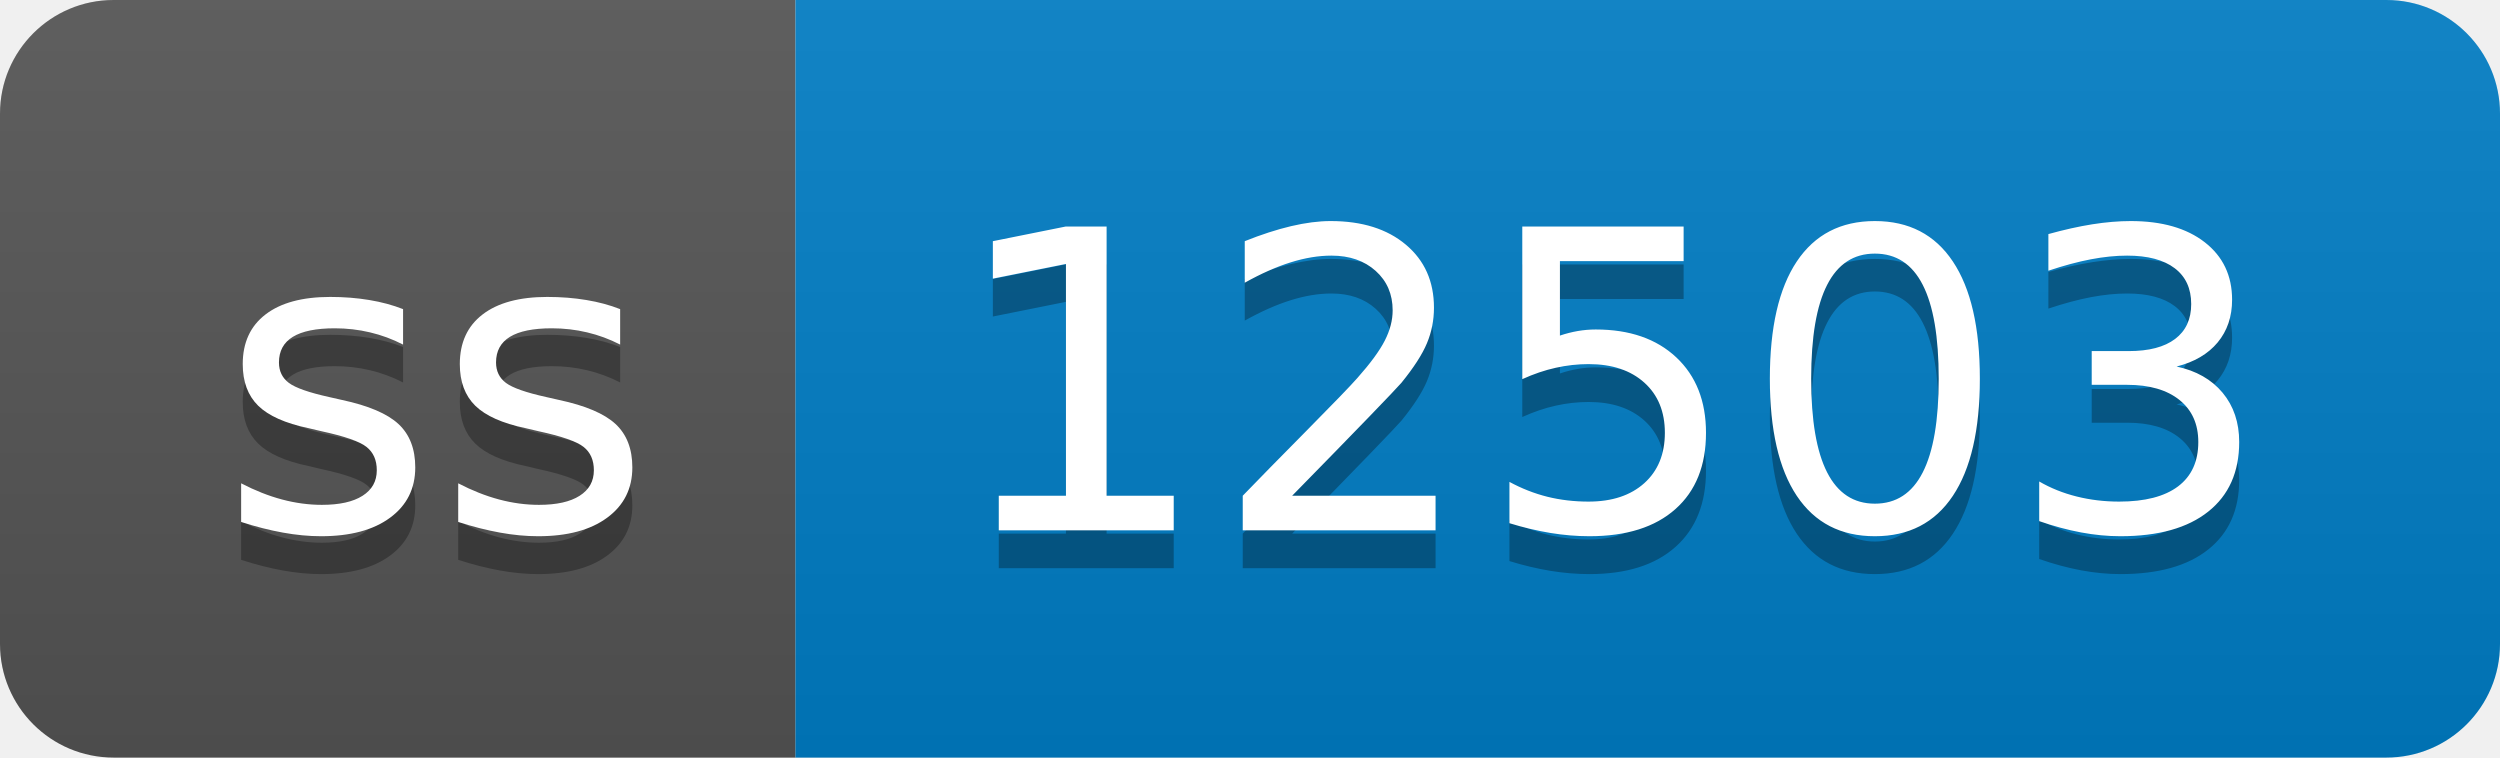
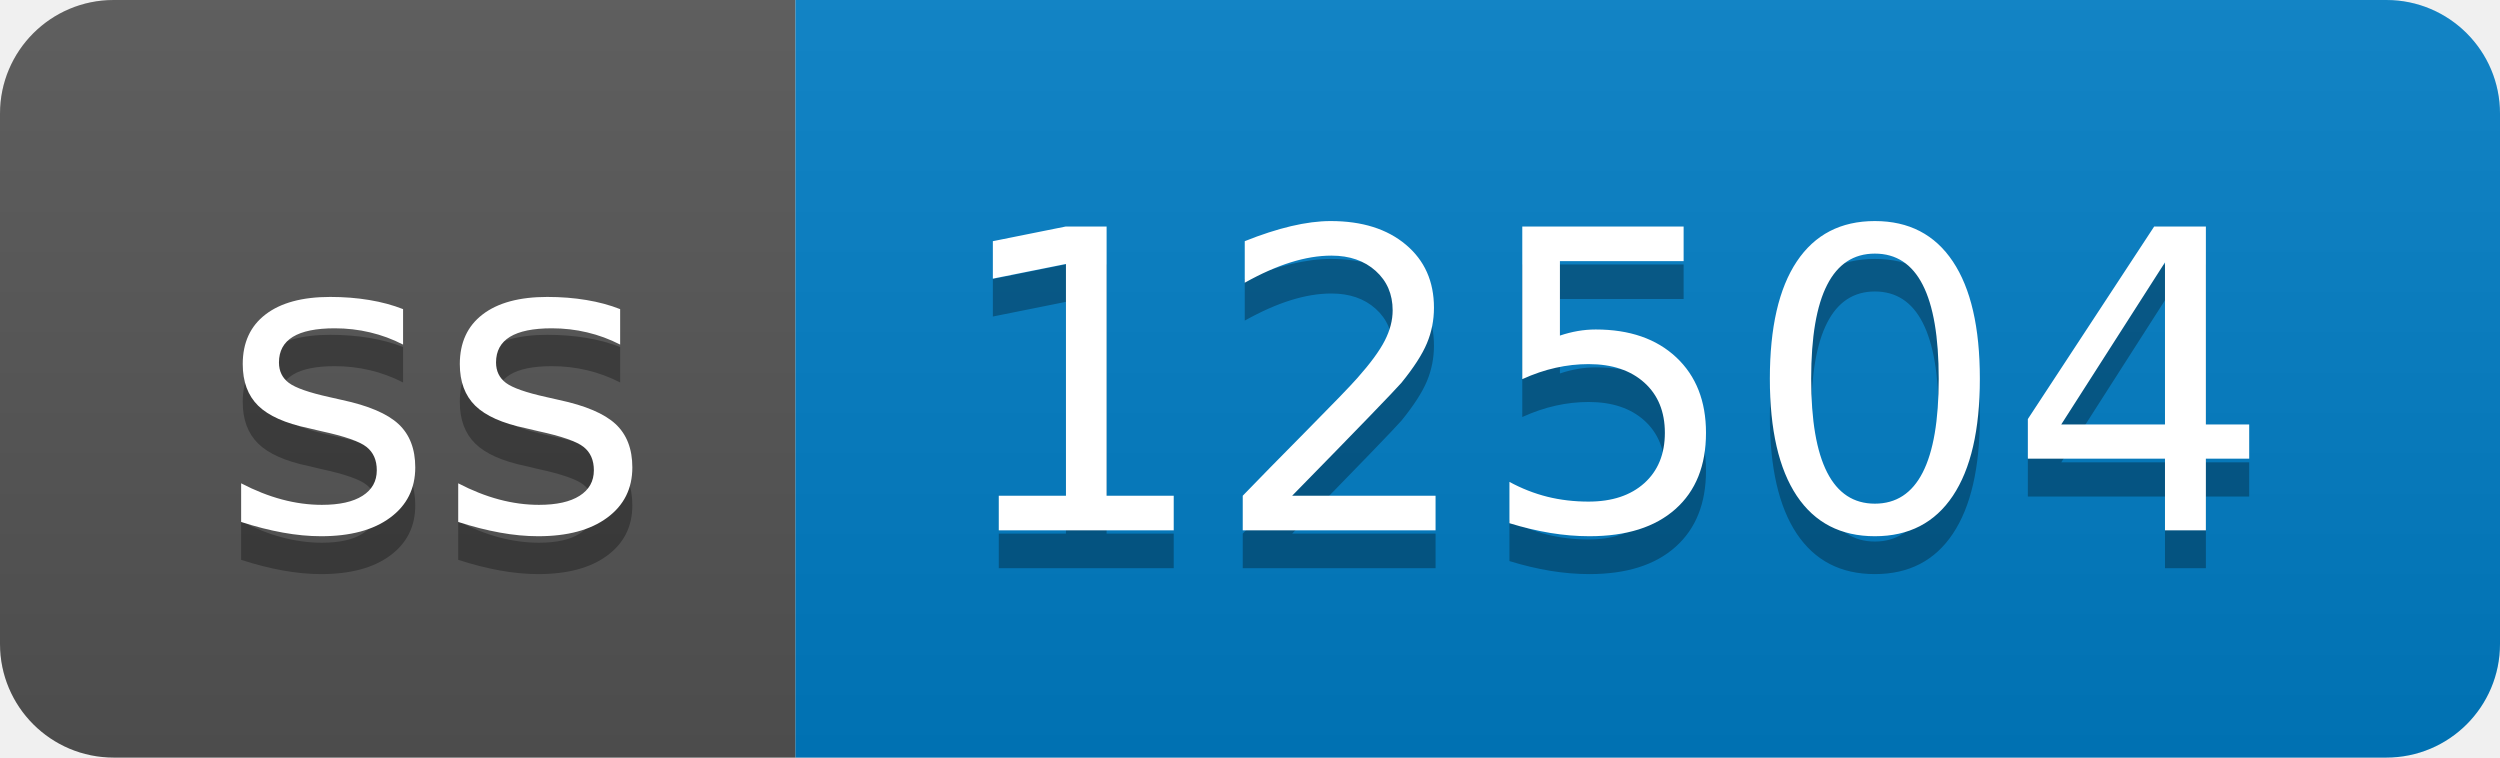
- <svg xmlns="http://www.w3.org/2000/svg" width="66" height="20" role="img" aria-label="ss: 12503">
+ <svg xmlns="http://www.w3.org/2000/svg" width="66" height="20" role="img" aria-label="ss: 12504">
  <linearGradient id="s" x2="0" y2="100%">
    <stop offset="0" stop-color="#bbb" stop-opacity=".1" />
    <stop offset="1" stop-opacity=".1" />
  </linearGradient>
  <clipPath id="r">
    <rect width="66" height="20" rx="3" fill="#fff" />
  </clipPath>
  <g clip-path="url(#r)">
    <rect width="21" height="20" fill="#555" />
    <rect x="21" width="45" height="20" fill="#007ec6" />
    <rect width="66" height="20" fill="url(#s)" />
  </g>
  <g fill="#fff" text-anchor="middle" font-family="Verdana,Geneva,DejaVu Sans,sans-serif" text-rendering="geometricPrecision" font-size="110">
    <text aria-hidden="true" x="115" y="150" fill="#010101" fill-opacity=".3" transform="scale(.1)" textLength="110">ss</text>
    <text x="115" y="140" transform="scale(.1)" fill="#fff" textLength="110">ss</text>
-     <text aria-hidden="true" x="425" y="150" fill="#010101" fill-opacity=".3" transform="scale(.1)" textLength="350">12503</text>
-     <text x="425" y="140" transform="scale(.1)" fill="#fff" textLength="350">12503</text>
+     <text aria-hidden="true" x="425" y="150" fill="#010101" fill-opacity=".3" transform="scale(.1)" textLength="350">12504</text>
+     <text x="425" y="140" transform="scale(.1)" fill="#fff" textLength="350">12504</text>
  </g>
</svg>
